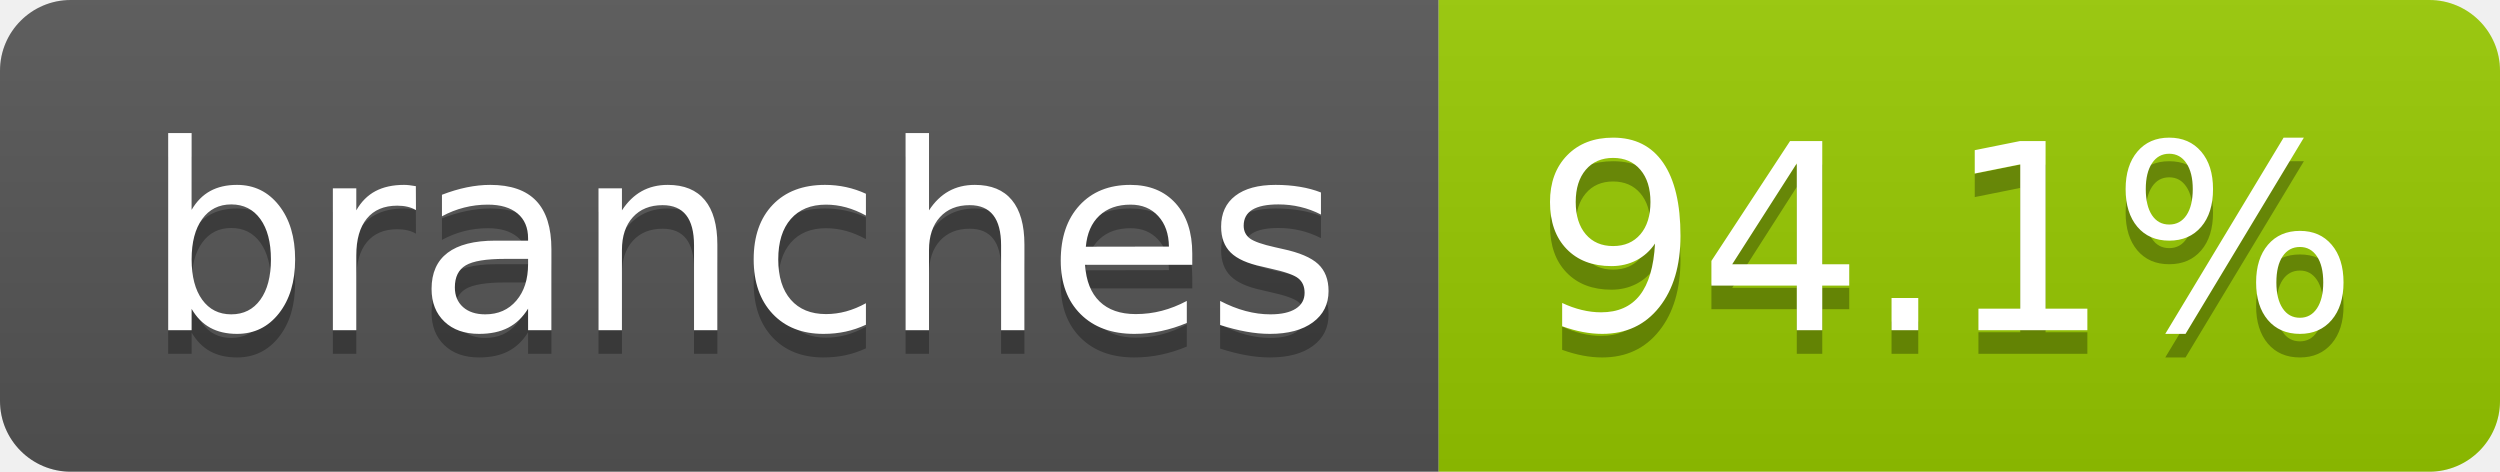
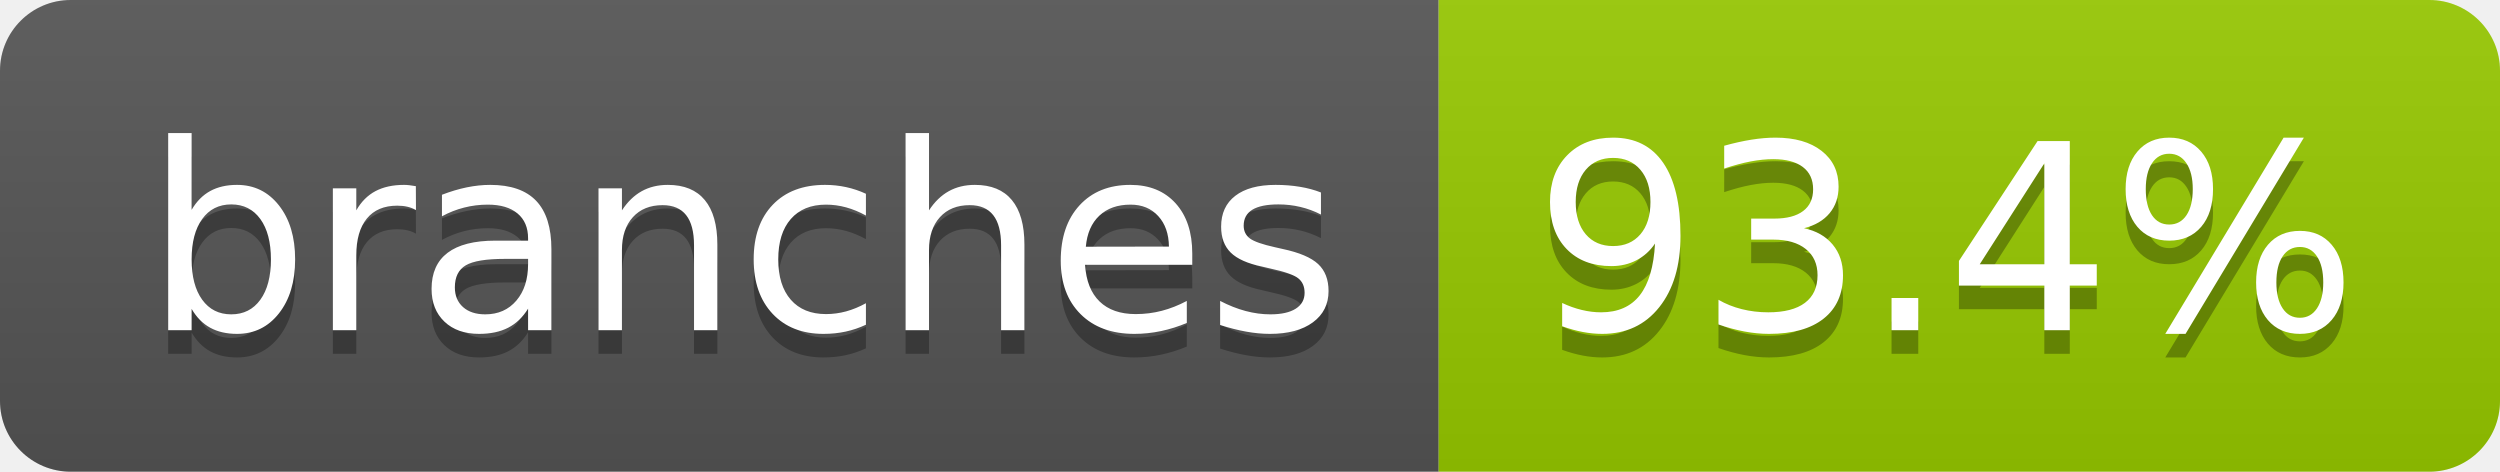
- <svg xmlns="http://www.w3.org/2000/svg" width="106" height="20" role="img" aria-label="branches: 94.1%">
+ <svg xmlns="http://www.w3.org/2000/svg" width="106" height="20" role="img" aria-label="branches: 93.4%">
  <linearGradient id="s" x2="0" y2="100%">
    <stop offset="0" stop-color="#bbb" stop-opacity=".1" />
    <stop offset="1" stop-opacity=".1" />
  </linearGradient>
  <clipPath id="r">
    <rect width="106" height="20" rx="3" fill="#fff" />
  </clipPath>
  <g clip-path="url(#r)">
    <rect width="61" height="20" fill="#555" />
    <rect x="61" width="45" height="20" fill="#97ca00" />
    <rect width="106" height="20" fill="url(#s)" />
  </g>
  <g fill="#fff" text-anchor="middle" font-family="Verdana,Geneva,DejaVu Sans,sans-serif" text-rendering="geometricPrecision" font-size="110">
    <text aria-hidden="true" x="315" y="150" fill="#010101" fill-opacity=".3" transform="scale(.1)" textLength="507">branches</text>
    <text x="315" y="140" transform="scale(.1)" fill="#fff" textLength="507">branches</text>
-     <text aria-hidden="true" x="825" y="150" fill="#010101" fill-opacity=".3" transform="scale(.1)" textLength="350">94.1%</text>
-     <text x="825" y="140" transform="scale(.1)" fill="#fff" textLength="350">94.1%</text>
+     <text aria-hidden="true" x="825" y="150" fill="#010101" fill-opacity=".3" transform="scale(.1)" textLength="350">93.4%</text>
+     <text x="825" y="140" transform="scale(.1)" fill="#fff" textLength="350">93.4%</text>
  </g>
</svg>
